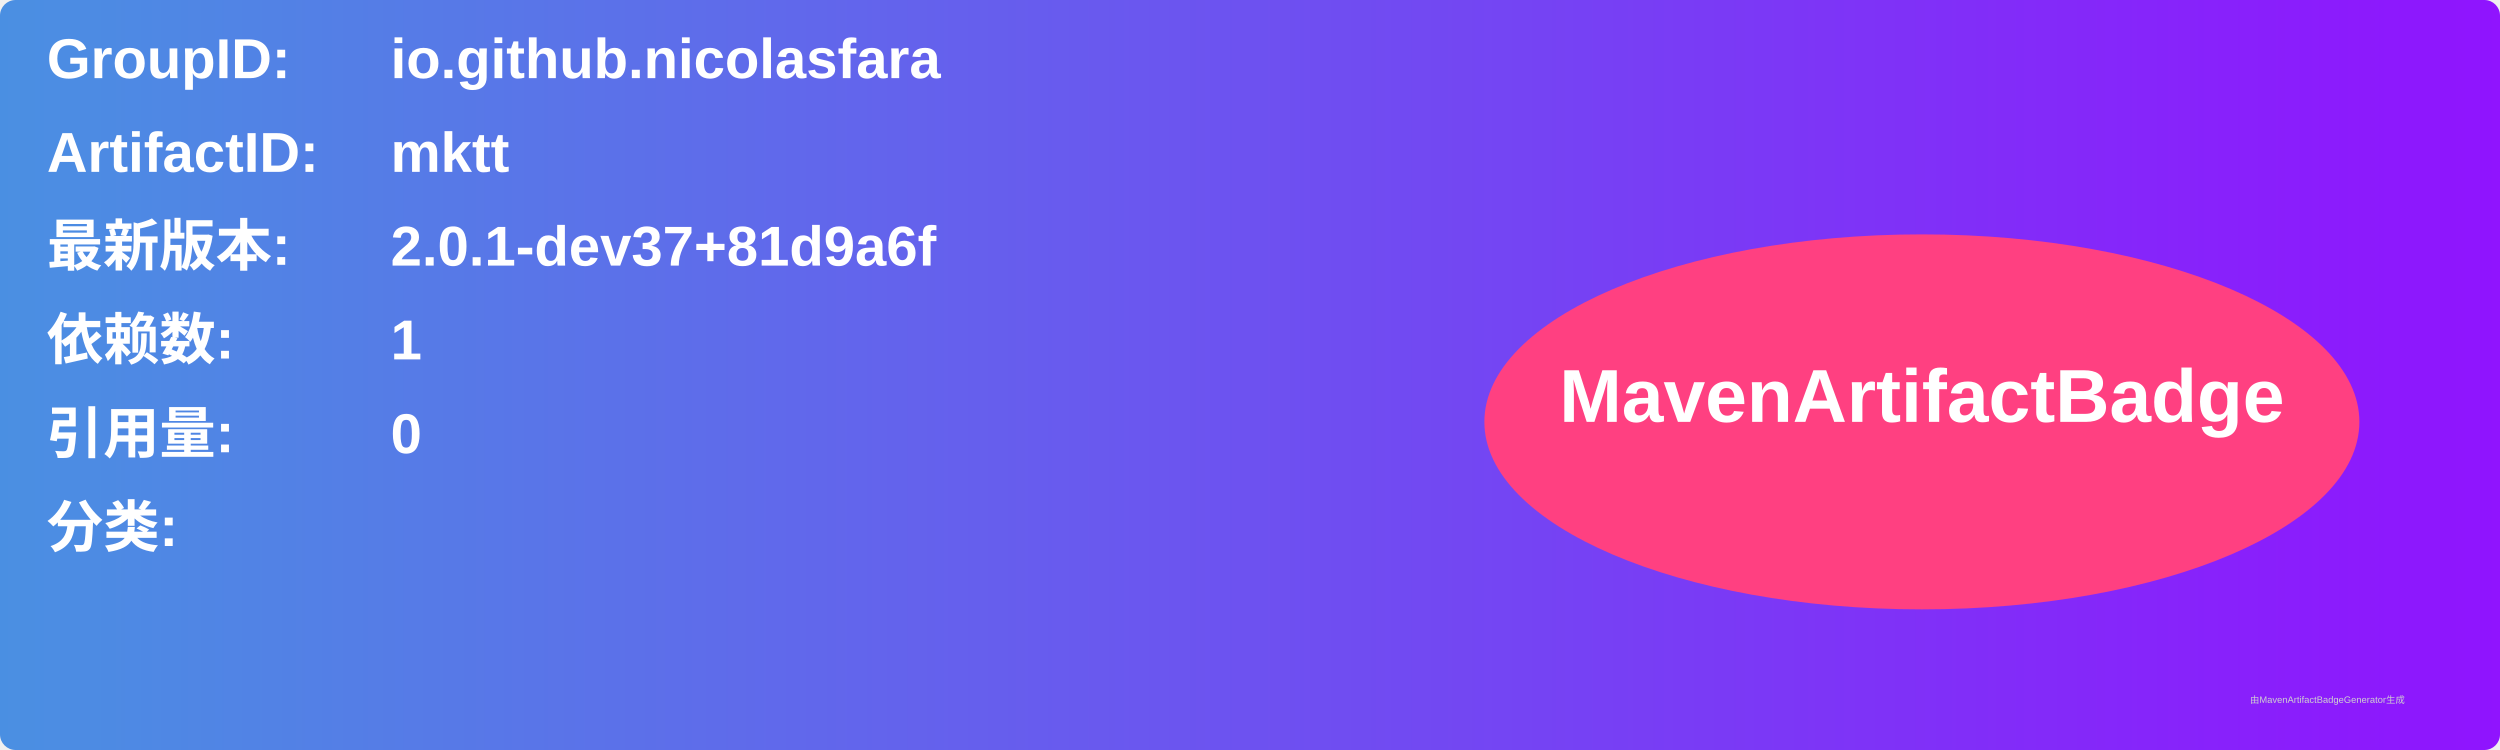
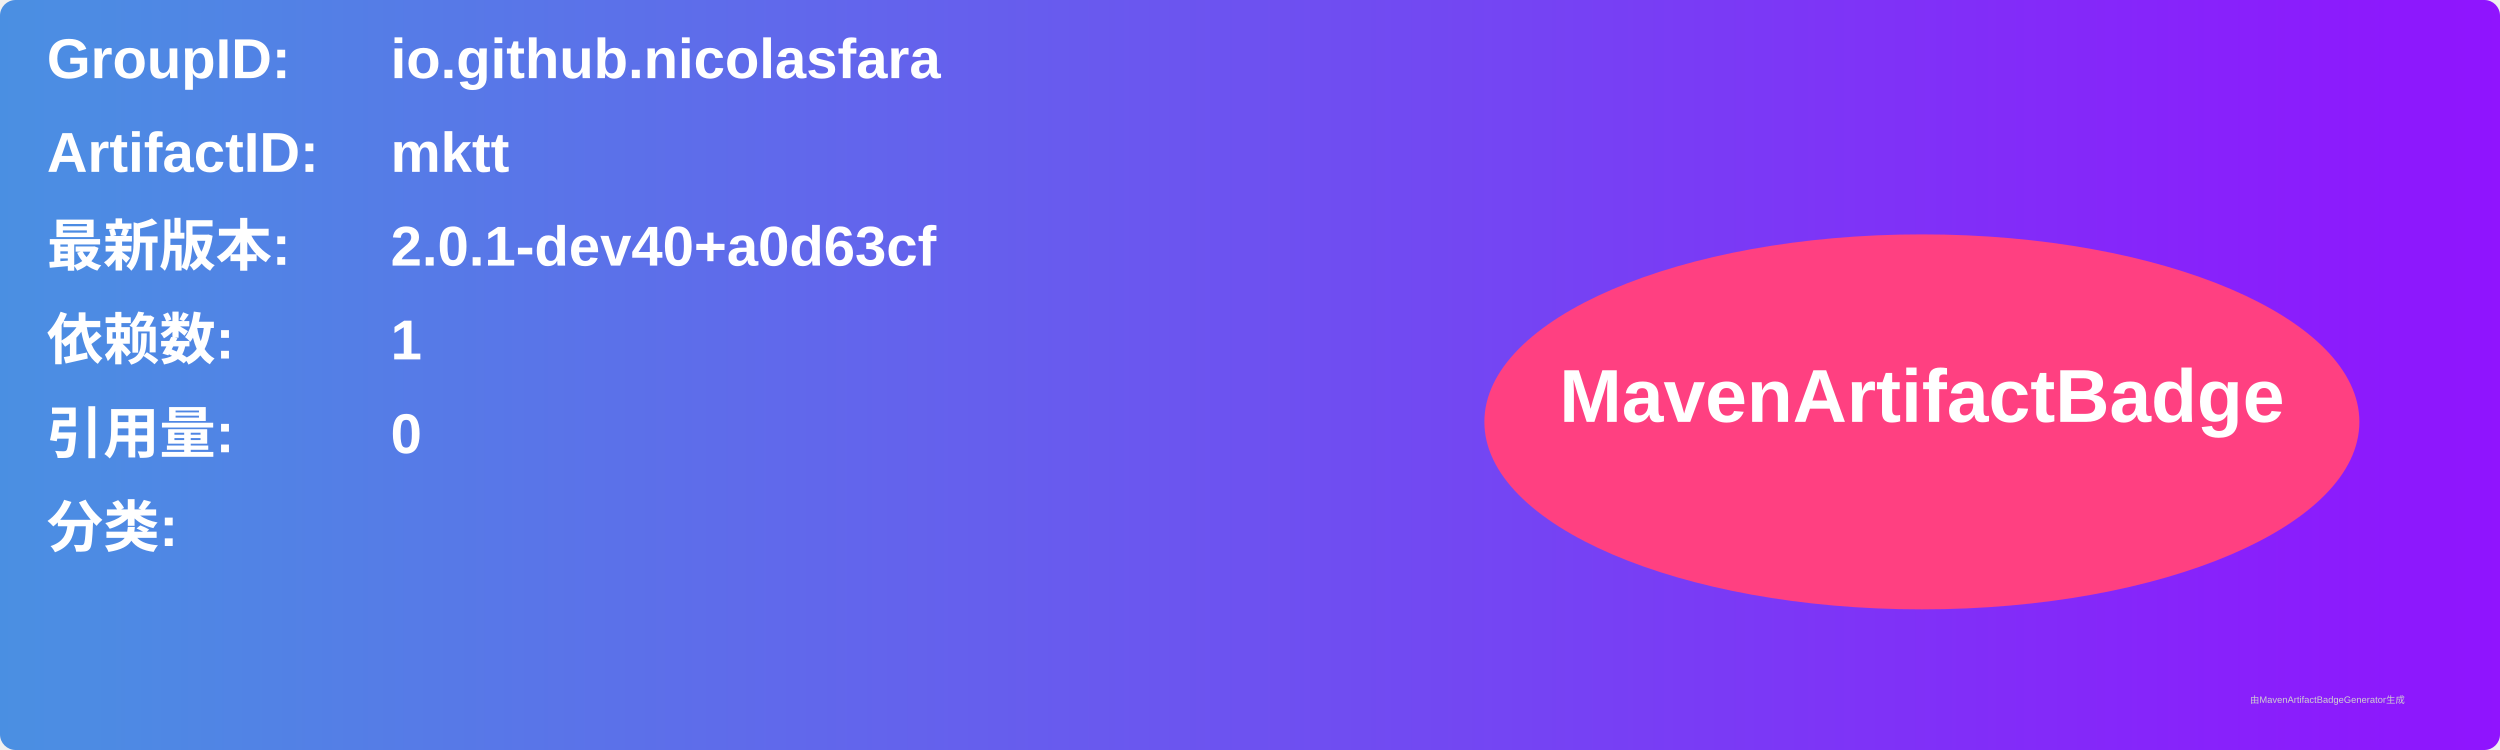
<svg xmlns="http://www.w3.org/2000/svg" width="800" height="240" viewBox="0 0 800 240">
  <linearGradient id="grad" x1="0%" y1="0%" x2="100%" y2="0%">
    <stop offset="0%" stop-color="#4a90e2" />
    <stop offset="100%" stop-color="#9013fe" />
  </linearGradient>
  <rect width="100%" height="100%" rx="5" ry="5" fill="url(#grad)" />
  <g transform="translate(15, 15)">
    <text x="0" y="10" font-family="Arial" font-size="18" fill="white" font-weight="bold" width="260">GroupID:</text>
    <text x="110" y="10" font-family="Arial" font-size="18" fill="white" font-weight="bold" width="460">io.github.nicolasfara</text>
    <text x="0" y="40" font-family="Arial" font-size="18" fill="white" font-weight="bold" width="260">ArtifactID:</text>
    <text x="110" y="40" font-family="Arial" font-size="18" fill="white" font-weight="bold" width="460">mktt</text>
    <text x="0" y="70" font-family="Arial" font-size="18" fill="white" font-weight="bold">最新版本:</text>
    <text x="110" y="70" font-family="Arial" font-size="18" fill="white" font-weight="bold">
-       <tspan font-weight="bold">2.0.1-dev37+81d9a6f</tspan>
+       <tspan font-weight="bold">2.0.1-dev40+a0d63cf</tspan>
    </text>
    <text x="0" y="100" font-family="Arial" font-size="18" fill="white" font-weight="bold">依赖数: </text>
    <text x="110" y="100" font-family="Arial" font-size="18" fill="white">
      <tspan font-weight="bold">1</tspan>
    </text>
    <text x="0" y="130" font-family="Arial" font-size="18" fill="white" font-weight="bold">引用量: </text>
    <text x="110" y="130" font-family="Arial" font-size="18" fill="white">
      <tspan font-weight="bold">0</tspan>
    </text>
    <text x="0" y="160" font-family="Arial" font-size="18" fill="white" font-weight="bold">分类:</text>
    <text x="10" y="190" font-family="Arial" font-size="10" fill="white">
      <tspan font-weight="bold" />
    </text>
    <ellipse cx="600" cy="120" rx="140" ry="60" fill="#ff4081" />
    <text x="600" y="120" text-anchor="middle" font-family="Arial" font-size="24" fill="white" font-weight="bold">MavenArtifactBadge</text>
  </g>
  <text x="720" y="225" font-family="Arial" font-size="3" fill="#d0d0d0">由MavenArtifactBadgeGenerator生成</text>
</svg>
